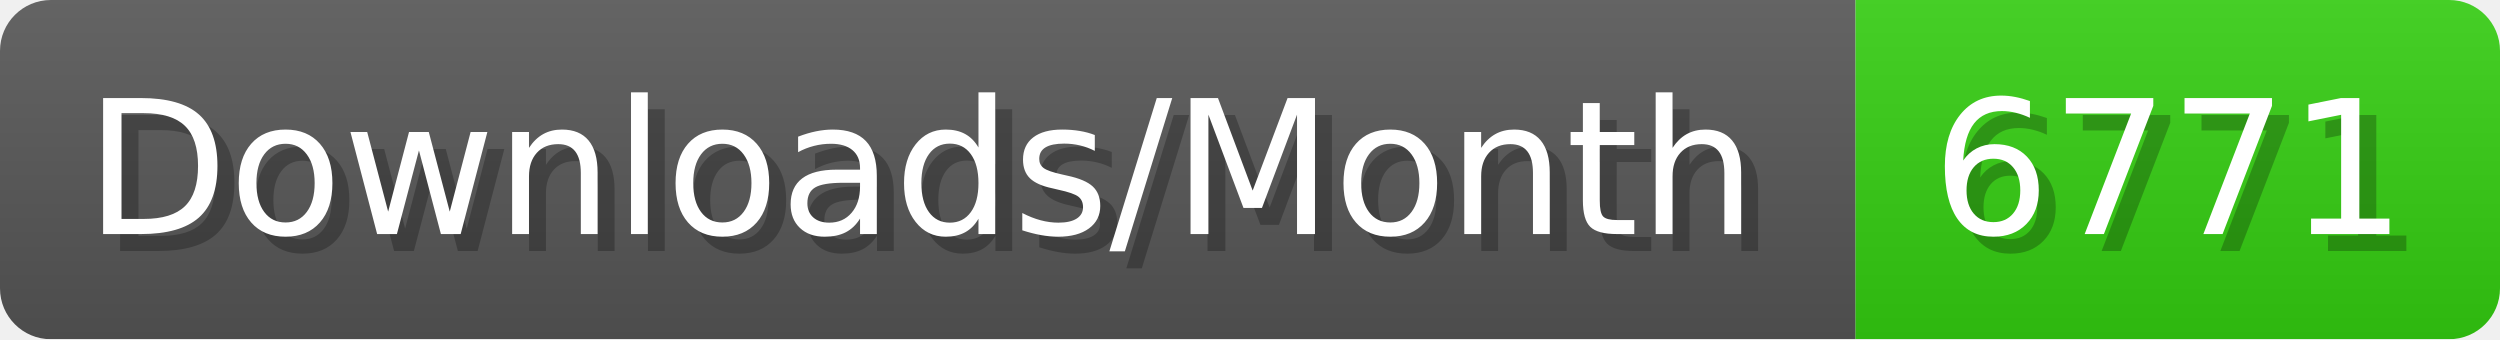
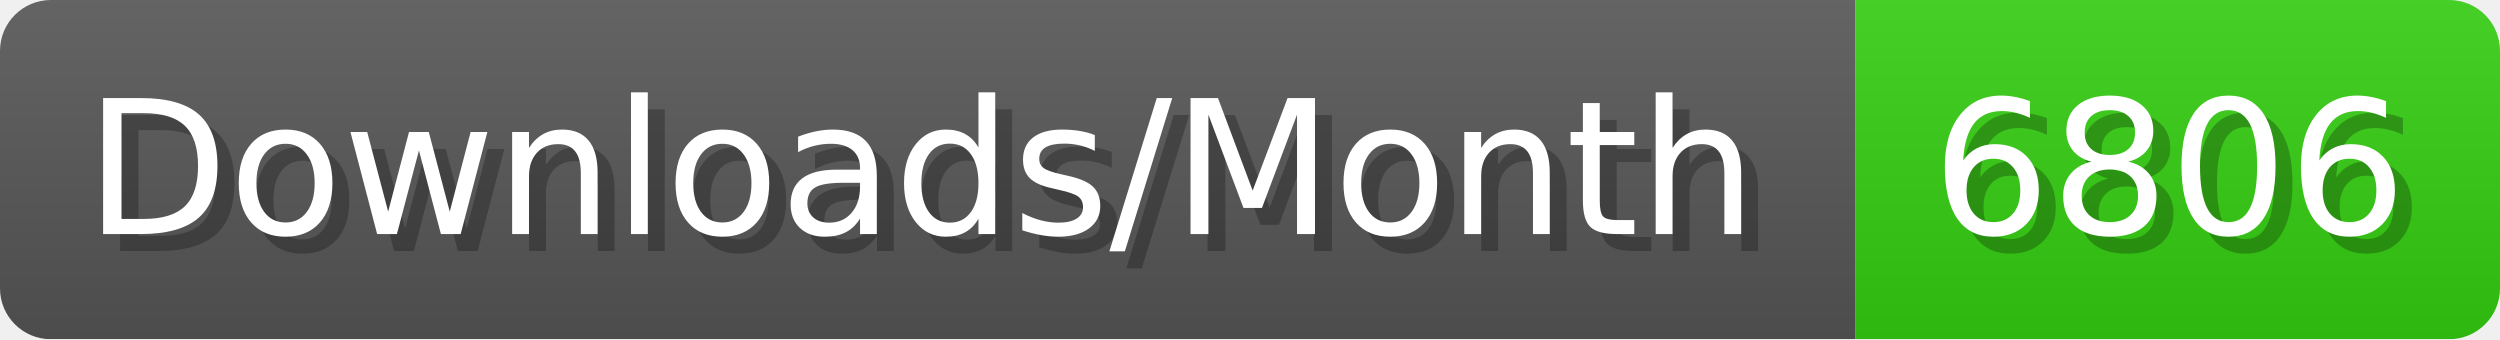
- <svg xmlns="http://www.w3.org/2000/svg" width="147.4" height="20" viewBox="0 0 1474 200" role="img" aria-label="Downloads/Month: 6771">
+ <svg xmlns="http://www.w3.org/2000/svg" width="147.4" height="20" viewBox="0 0 1474 200" role="img" aria-label="Downloads/Month: 6806">
  <linearGradient id="YlXUI" x2="0" y2="100%">
    <stop offset="0" stop-opacity=".1" stop-color="#EEE" />
    <stop offset="1" stop-opacity=".1" />
  </linearGradient>
  <mask id="JHhop">
    <rect width="1474" height="200" rx="30" fill="#FFF" />
  </mask>
  <g mask="url(#JHhop)">
    <rect width="1094" height="200" fill="#555" />
    <rect width="380" height="200" fill="#3C1" x="1094" />
    <rect width="1474" height="200" fill="url(#YlXUI)" />
  </g>
  <g aria-hidden="true" fill="#fff" text-anchor="start" font-family="Verdana,DejaVu Sans,sans-serif" font-size="110">
    <text x="60" y="148" textLength="994" fill="#000" opacity="0.25">Downloads/Month</text>
    <text x="50" y="138" textLength="994">Downloads/Month</text>
-     <text x="1149" y="148" textLength="280" fill="#000" opacity="0.25">6771</text>
-     <text x="1139" y="138" textLength="280">6771</text>
+     <text x="1149" y="148" textLength="280" fill="#000" opacity="0.25">6806</text>
+     <text x="1139" y="138" textLength="280">6806</text>
  </g>
</svg>
